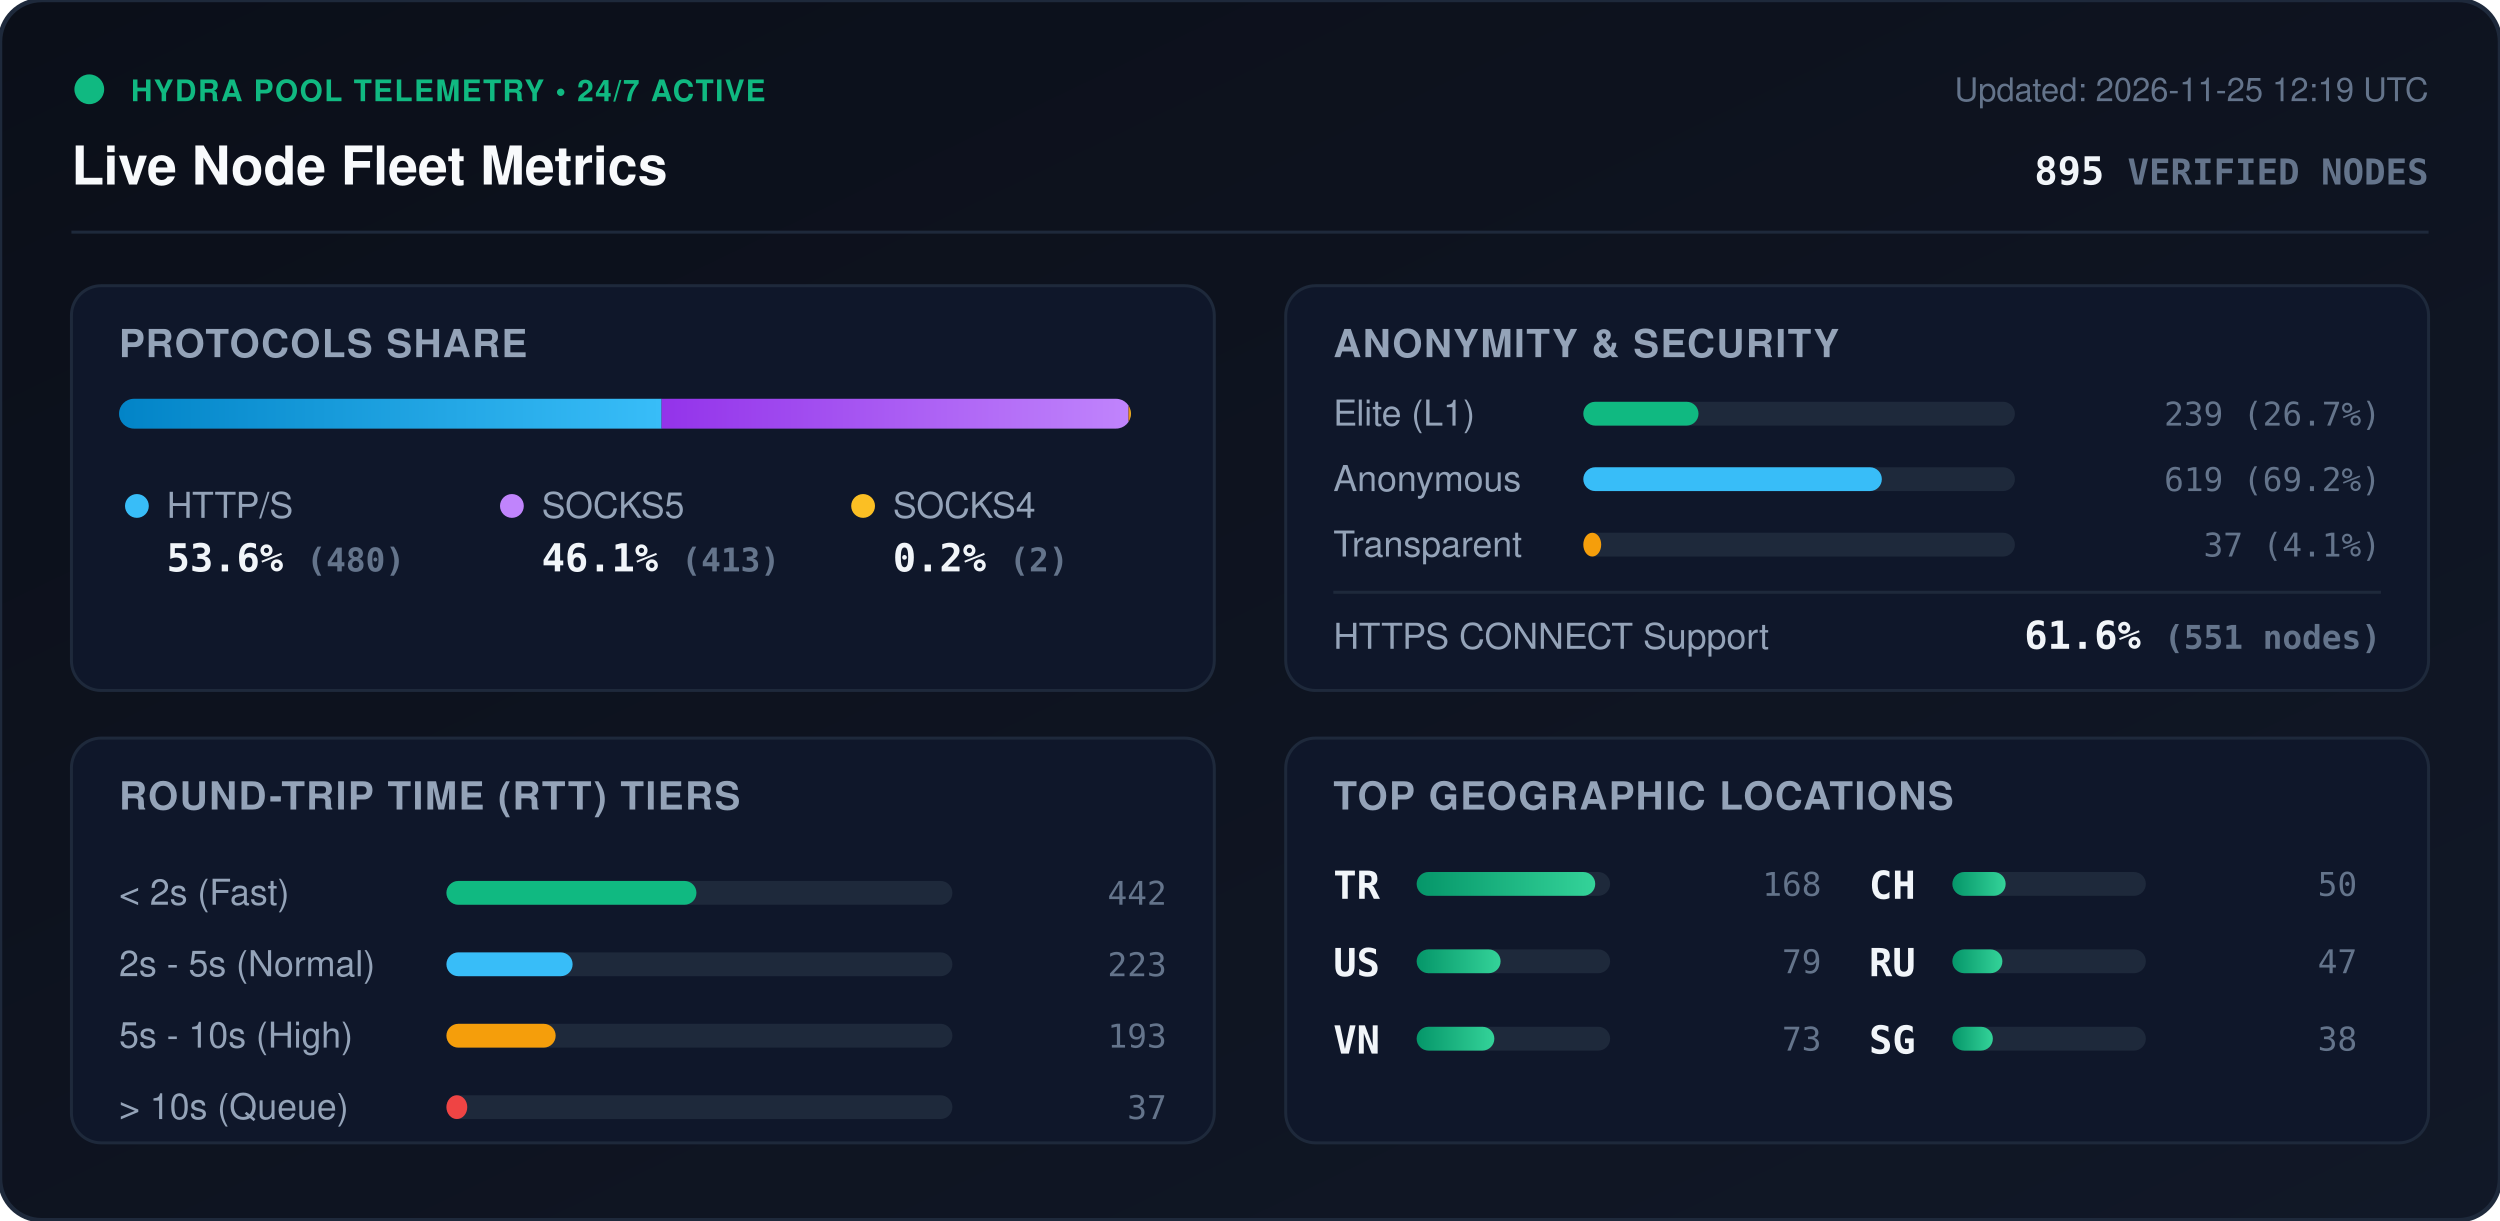
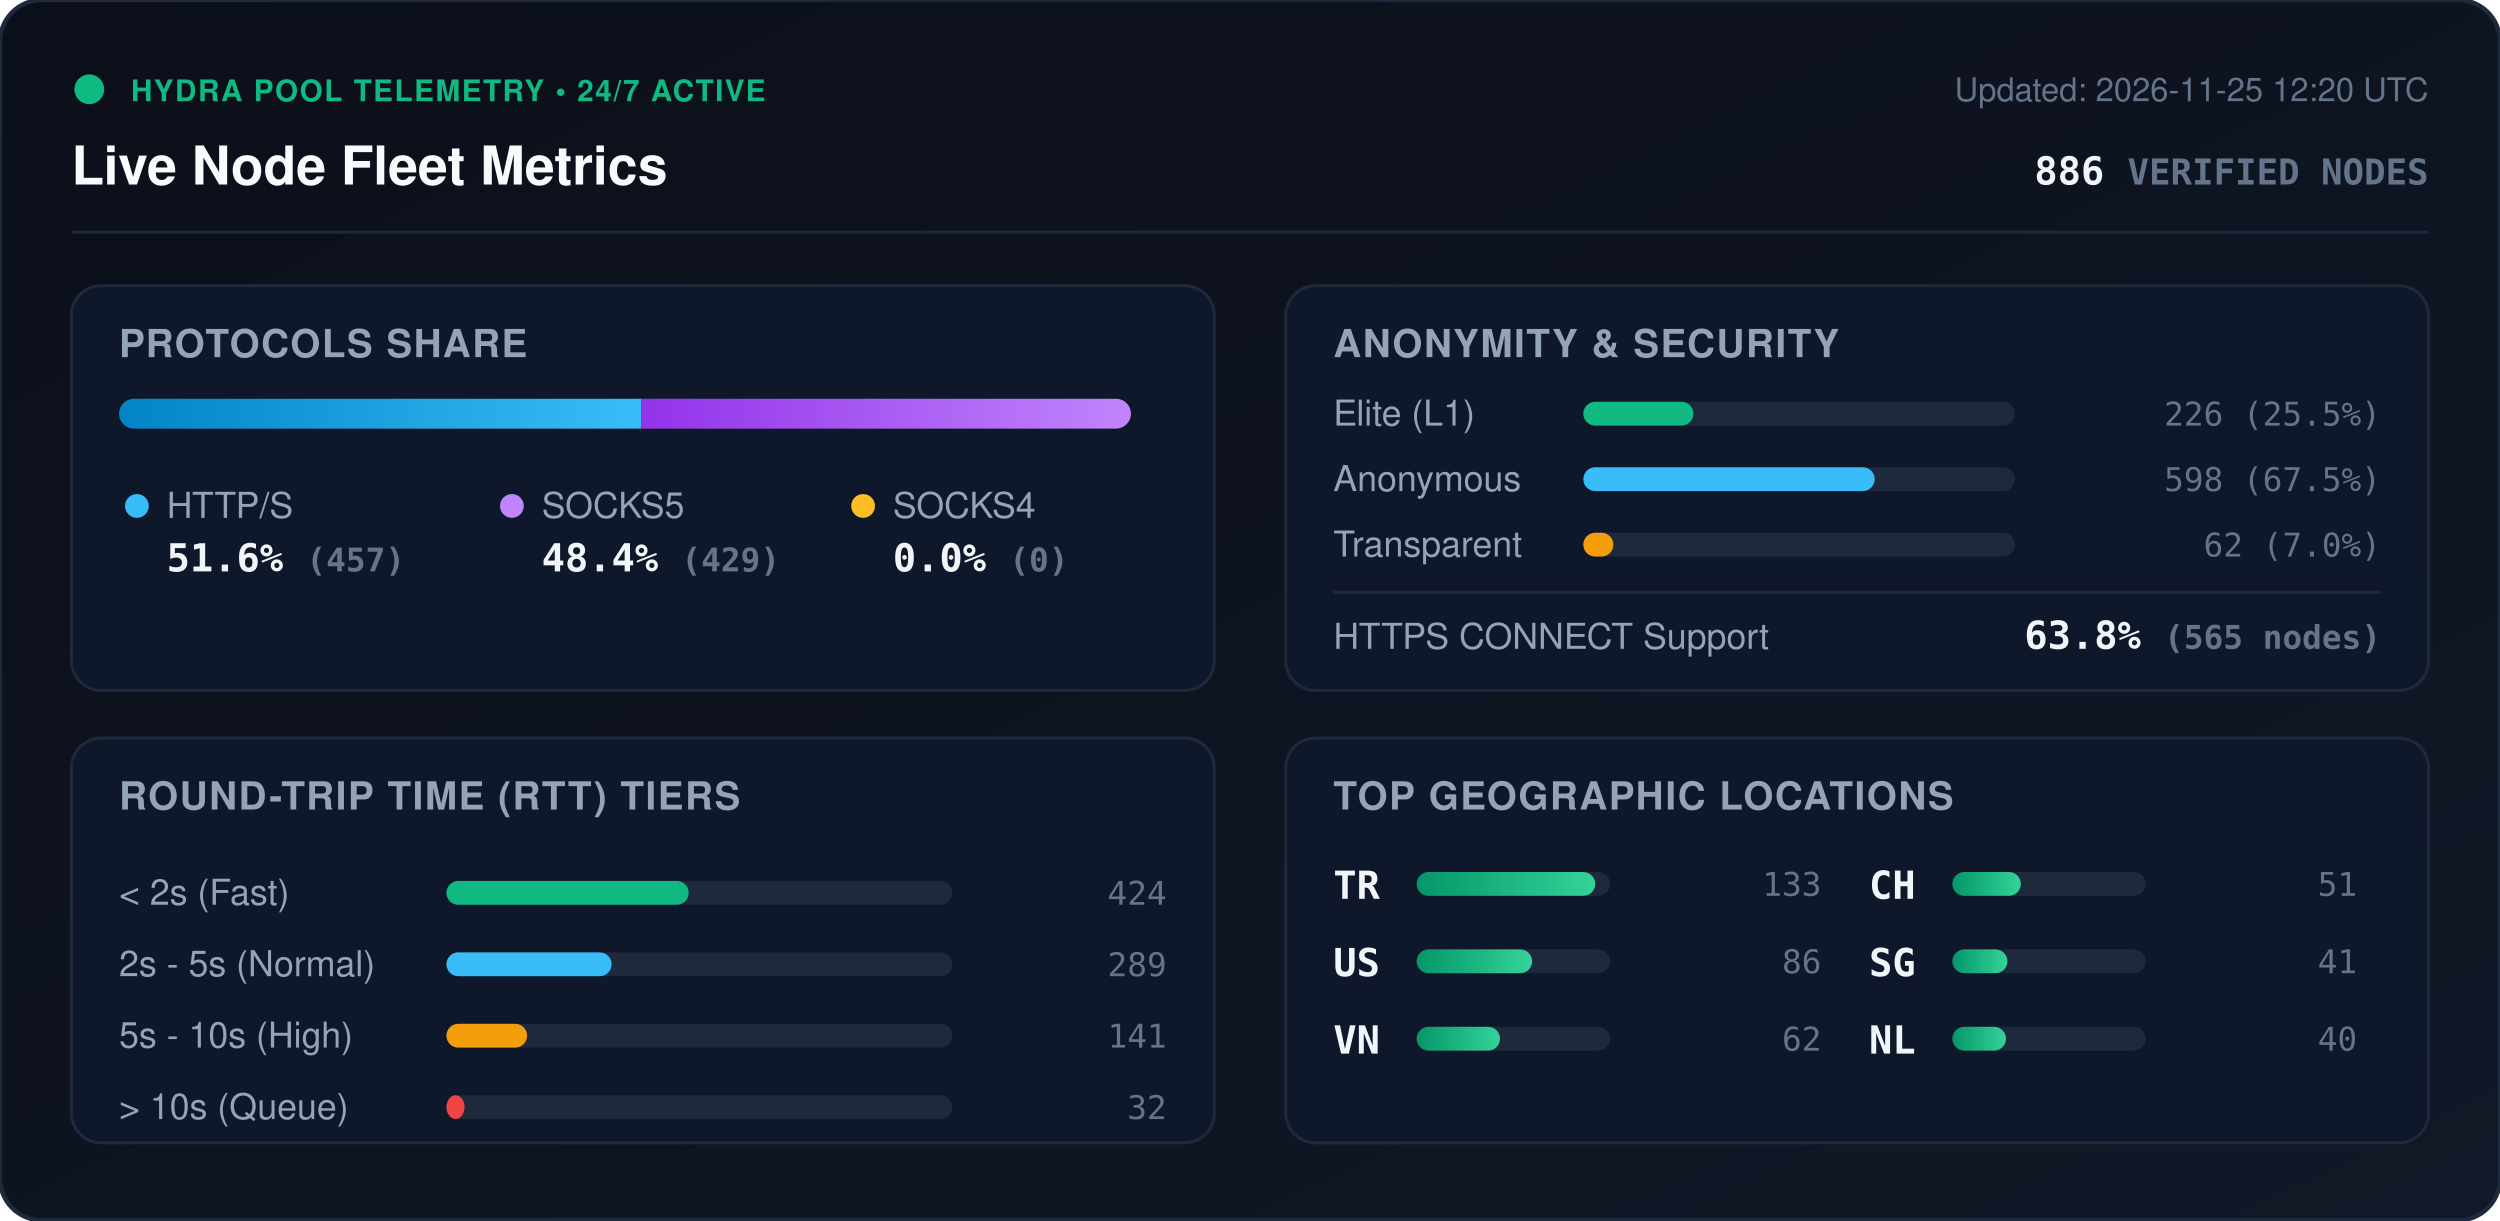
<svg xmlns="http://www.w3.org/2000/svg" viewBox="0 0 840 410" width="840" height="410" style="max-width: 100%; height: auto;">
  <defs>
    <linearGradient id="bg" x1="0%" y1="0%" x2="100%" y2="100%">
      <stop offset="0%" stop-color="#0b0f19" />
      <stop offset="100%" stop-color="#111827" />
    </linearGradient>
    <linearGradient id="bar-http" x1="0%" y1="0%" x2="100%" y2="0%">
      <stop offset="0%" stop-color="#0284c7" />
      <stop offset="100%" stop-color="#38bdf8" />
    </linearGradient>
    <linearGradient id="bar-socks5" x1="0%" y1="0%" x2="100%" y2="0%">
      <stop offset="0%" stop-color="#9333ea" />
      <stop offset="100%" stop-color="#c084fc" />
    </linearGradient>
    <linearGradient id="bar-socks4" x1="0%" y1="0%" x2="100%" y2="0%">
      <stop offset="0%" stop-color="#d97706" />
      <stop offset="100%" stop-color="#fbbf24" />
    </linearGradient>
    <linearGradient id="bar-green" x1="0%" y1="0%" x2="100%" y2="0%">
      <stop offset="0%" stop-color="#059669" />
      <stop offset="100%" stop-color="#34d399" />
    </linearGradient>
    <clipPath id="prog-track-clip">
      <rect width="340.0" height="10" rx="5" />
    </clipPath>
    <style>
      .title { font: 700 18px -apple-system, BlinkMacSystemFont, 'Segoe UI', Helvetica, Arial, sans-serif; fill: #f8fafc; }
      .sub { font: 500 11px -apple-system, BlinkMacSystemFont, 'Segoe UI', Helvetica, Arial, sans-serif; fill: #64748b; }
      .section-hdr { font: 600 13px -apple-system, BlinkMacSystemFont, 'Segoe UI', Helvetica, Arial, sans-serif; fill: #94a3b8; letter-spacing: 0.5px; }
      .metric-val { font: 700 13px -apple-system, BlinkMacSystemFont, 'Segoe UI', Helvetica, Arial, sans-serif; fill: #f1f5f9; }
      .metric-lbl { font: 500 12px -apple-system, BlinkMacSystemFont, 'Segoe UI', Helvetica, Arial, sans-serif; fill: #94a3b8; }
      .badge-txt { font: 700 10px -apple-system, BlinkMacSystemFont, 'Segoe UI', Helvetica, Arial, sans-serif; fill: #10b981; letter-spacing: 0.5px; }
      .mono { font-family: ui-monospace, SFMono-Regular, Menlo, Monaco, Consolas, monospace; }
      .pulse { animation: beacon 2s infinite ease-in-out; }
      @keyframes beacon { 0%, 100% { opacity: 1; } 50% { opacity: 0.35; } }
    </style>
  </defs>
  <rect width="840" height="410" rx="14" fill="url(#bg)" stroke="#1e293b" stroke-width="1.5" />
  <g transform="translate(24, 24)">
    <circle cx="6" cy="6" r="5" fill="#10b981" class="pulse" />
    <text x="20" y="10" class="badge-txt">HYDRA POOL TELEMETRY • 24/7 ACTIVE</text>
    <text x="0" y="38" class="title">Live Node Fleet Metrics</text>
-     <text x="792" y="10" text-anchor="end" class="sub">Updated: 2026-11-25 12:19 UTC</text>
-     <text x="792" y="38" text-anchor="end" class="metric-val mono" fill="#38bdf8">895 <tspan font-size="12" fill="#64748b">VERIFIED NODES</tspan>
+     <text x="792" y="10" text-anchor="end" class="sub">Updated: 2026-11-25 12:20 UTC</text>
+     <text x="792" y="38" text-anchor="end" class="metric-val mono" fill="#38bdf8">886 <tspan font-size="12" fill="#64748b">VERIFIED NODES</tspan>
    </text>
  </g>
  <line x1="24" y1="78" x2="816" y2="78" stroke="#1e293b" stroke-width="1" />
  <g transform="translate(24, 96)">
    <rect width="384" height="136" rx="10" fill="#0f172a" stroke="#1e293b" />
    <text x="16" y="24" class="section-hdr">PROTOCOLS SHARE</text>
    <g transform="translate(16, 38)">
      <rect width="340.0" height="10" rx="5" fill="#1e293b" />
      <g clip-path="url(#prog-track-clip)">
-         <rect x="0" width="182.3" height="10" fill="url(#bar-http)" />
-         <rect x="182.3" width="156.9" height="10" fill="url(#bar-socks5)" />
-         <rect x="339.2" width="0.8" height="10" fill="url(#bar-socks4)" />
+         <rect x="0" width="175.4" height="10" fill="url(#bar-http)" />
+         <rect x="175.4" width="164.6" height="10" fill="url(#bar-socks5)" />
+         <rect x="340.0" width="0.0" height="10" fill="url(#bar-socks4)" />
      </g>
    </g>
    <g transform="translate(16, 68)">
      <circle cx="6" cy="6" r="4" fill="#38bdf8" />
      <text x="16" y="10" class="metric-lbl">HTTP/S</text>
-       <text x="16" y="28" class="metric-val mono">53.6% <tspan font-size="11" fill="#64748b">(480)</tspan>
+       <text x="16" y="28" class="metric-val mono">51.6% <tspan font-size="11" fill="#64748b">(457)</tspan>
      </text>
      <circle cx="132" cy="6" r="4" fill="#c084fc" />
      <text x="142" y="10" class="metric-lbl">SOCKS5</text>
-       <text x="142" y="28" class="metric-val mono">46.1% <tspan font-size="11" fill="#64748b">(413)</tspan>
+       <text x="142" y="28" class="metric-val mono">48.4% <tspan font-size="11" fill="#64748b">(429)</tspan>
      </text>
      <circle cx="250" cy="6" r="4" fill="#fbbf24" />
      <text x="260" y="10" class="metric-lbl">SOCKS4</text>
-       <text x="260" y="28" class="metric-val mono">0.2% <tspan font-size="11" fill="#64748b">(2)</tspan>
+       <text x="260" y="28" class="metric-val mono">0.0% <tspan font-size="11" fill="#64748b">(0)</tspan>
      </text>
    </g>
  </g>
  <g transform="translate(432, 96)">
    <rect width="384" height="136" rx="10" fill="#0f172a" stroke="#1e293b" />
    <text x="16" y="24" class="section-hdr">ANONYMITY &amp; SECURITY</text>
    <text x="16" y="47" class="metric-lbl">Elite (L1)</text>
    <rect x="100" y="39" width="145.0" height="8" rx="4" fill="#1e293b" />
-     <rect x="100" y="39" width="38.7" height="8" rx="4" fill="#10b981" />
-     <text x="368" y="47" text-anchor="end" class="mono sub" fill="#e2e8f0">239 (26.7%)</text>
+     <rect x="100" y="39" width="37.0" height="8" rx="4" fill="#10b981" />
+     <text x="368" y="47" text-anchor="end" class="mono sub" fill="#e2e8f0">226 (25.5%)</text>
    <text x="16" y="69" class="metric-lbl">Anonymous</text>
    <rect x="100" y="61" width="145.0" height="8" rx="4" fill="#1e293b" />
-     <rect x="100" y="61" width="100.3" height="8" rx="4" fill="#38bdf8" />
-     <text x="368" y="69" text-anchor="end" class="mono sub" fill="#e2e8f0">619 (69.2%)</text>
+     <rect x="100" y="61" width="97.9" height="8" rx="4" fill="#38bdf8" />
+     <text x="368" y="69" text-anchor="end" class="mono sub" fill="#e2e8f0">598 (67.5%)</text>
    <text x="16" y="91" class="metric-lbl">Transparent</text>
    <rect x="100" y="83" width="145.0" height="8" rx="4" fill="#1e293b" />
-     <rect x="100" y="83" width="6.0" height="8" rx="4" fill="#f59e0b" />
-     <text x="368" y="91" text-anchor="end" class="mono sub" fill="#e2e8f0">37 (4.1%)</text>
+     <rect x="100" y="83" width="10.1" height="8" rx="4" fill="#f59e0b" />
+     <text x="368" y="91" text-anchor="end" class="mono sub" fill="#e2e8f0">62 (7.0%)</text>
    <line x1="16" y1="103" x2="368" y2="103" stroke="#1e293b" stroke-width="1" />
    <text x="16" y="122" class="metric-lbl">HTTPS CONNECT Support</text>
-     <text x="368" y="122" text-anchor="end" class="metric-val mono" fill="#34d399">61.6% <tspan font-size="11" fill="#64748b">(551 nodes)</tspan>
+     <text x="368" y="122" text-anchor="end" class="metric-val mono" fill="#34d399">63.8% <tspan font-size="11" fill="#64748b">(565 nodes)</tspan>
    </text>
  </g>
  <g transform="translate(24, 248)">
    <rect width="384" height="136" rx="10" fill="#0f172a" stroke="#1e293b" />
    <text x="16" y="24" class="section-hdr">ROUND-TRIP TIME (RTT) TIERS</text>
    <g transform="translate(16, 42)">
      <text x="0" y="14" class="metric-lbl">&lt; 2s (Fast)</text>
      <rect x="110" y="6" width="170" height="8" rx="4" fill="#1e293b" />
-       <rect x="110" y="6" width="84.0" height="8" rx="4" fill="#10b981" />
-       <text x="352" y="14" text-anchor="end" class="mono sub">442</text>
+       <rect x="110" y="6" width="81.4" height="8" rx="4" fill="#10b981" />
+       <text x="352" y="14" text-anchor="end" class="mono sub">424</text>
      <text x="0" y="38" class="metric-lbl">2s - 5s (Normal)</text>
      <rect x="110" y="30" width="170" height="8" rx="4" fill="#1e293b" />
-       <rect x="110" y="30" width="42.4" height="8" rx="4" fill="#38bdf8" />
-       <text x="352" y="38" text-anchor="end" class="mono sub">223</text>
+       <rect x="110" y="30" width="55.5" height="8" rx="4" fill="#38bdf8" />
+       <text x="352" y="38" text-anchor="end" class="mono sub">289</text>
      <text x="0" y="62" class="metric-lbl">5s - 10s (High)</text>
      <rect x="110" y="54" width="170" height="8" rx="4" fill="#1e293b" />
-       <rect x="110" y="54" width="36.7" height="8" rx="4" fill="#f59e0b" />
-       <text x="352" y="62" text-anchor="end" class="mono sub">193</text>
+       <rect x="110" y="54" width="27.1" height="8" rx="4" fill="#f59e0b" />
+       <text x="352" y="62" text-anchor="end" class="mono sub">141</text>
      <text x="0" y="86" class="metric-lbl">&gt; 10s (Queue)</text>
      <rect x="110" y="78" width="170" height="8" rx="4" fill="#1e293b" />
-       <rect x="110" y="78" width="7.0" height="8" rx="4" fill="#ef4444" />
-       <text x="352" y="86" text-anchor="end" class="mono sub">37</text>
+       <rect x="110" y="78" width="6.1" height="8" rx="4" fill="#ef4444" />
+       <text x="352" y="86" text-anchor="end" class="mono sub">32</text>
    </g>
  </g>
  <g transform="translate(432, 248)">
    <rect width="384" height="136" rx="10" fill="#0f172a" stroke="#1e293b" />
    <text x="16" y="24" class="section-hdr">TOP GEOGRAPHIC LOCATIONS</text>
    <g transform="translate(16, 42)">
      <g transform="translate(0, 0)">
        <text x="0" y="12" class="mono metric-val" font-size="12">TR</text>
        <rect x="28" y="3" width="65" height="8" rx="4" fill="#1e293b" />
        <rect x="28" y="3" width="60.0" height="8" rx="4" fill="url(#bar-green)" />
-         <text x="164" y="11" text-anchor="end" class="mono sub">168</text>
+         <text x="164" y="11" text-anchor="end" class="mono sub">133</text>
      </g>
      <g transform="translate(0, 26)">
        <text x="0" y="12" class="mono metric-val" font-size="12">US</text>
        <rect x="28" y="3" width="65" height="8" rx="4" fill="#1e293b" />
-         <rect x="28" y="3" width="28.2" height="8" rx="4" fill="url(#bar-green)" />
-         <text x="164" y="11" text-anchor="end" class="mono sub">79</text>
+         <rect x="28" y="3" width="38.8" height="8" rx="4" fill="url(#bar-green)" />
+         <text x="164" y="11" text-anchor="end" class="mono sub">86</text>
      </g>
      <g transform="translate(0, 52)">
        <text x="0" y="12" class="mono metric-val" font-size="12">VN</text>
        <rect x="28" y="3" width="65" height="8" rx="4" fill="#1e293b" />
-         <rect x="28" y="3" width="26.1" height="8" rx="4" fill="url(#bar-green)" />
-         <text x="164" y="11" text-anchor="end" class="mono sub">73</text>
+         <rect x="28" y="3" width="28.0" height="8" rx="4" fill="url(#bar-green)" />
+         <text x="164" y="11" text-anchor="end" class="mono sub">62</text>
      </g>
      <g transform="translate(180, 0)">
        <text x="0" y="12" class="mono metric-val" font-size="12">CH</text>
        <rect x="28" y="3" width="65" height="8" rx="4" fill="#1e293b" />
-         <rect x="28" y="3" width="17.9" height="8" rx="4" fill="url(#bar-green)" />
-         <text x="164" y="11" text-anchor="end" class="mono sub">50</text>
+         <rect x="28" y="3" width="23.0" height="8" rx="4" fill="url(#bar-green)" />
+         <text x="164" y="11" text-anchor="end" class="mono sub">51</text>
      </g>
      <g transform="translate(180, 26)">
-         <text x="0" y="12" class="mono metric-val" font-size="12">RU</text>
+         <text x="0" y="12" class="mono metric-val" font-size="12">SG</text>
        <rect x="28" y="3" width="65" height="8" rx="4" fill="#1e293b" />
-         <rect x="28" y="3" width="16.8" height="8" rx="4" fill="url(#bar-green)" />
-         <text x="164" y="11" text-anchor="end" class="mono sub">47</text>
+         <rect x="28" y="3" width="18.5" height="8" rx="4" fill="url(#bar-green)" />
+         <text x="164" y="11" text-anchor="end" class="mono sub">41</text>
      </g>
      <g transform="translate(180, 52)">
-         <text x="0" y="12" class="mono metric-val" font-size="12">SG</text>
+         <text x="0" y="12" class="mono metric-val" font-size="12">NL</text>
        <rect x="28" y="3" width="65" height="8" rx="4" fill="#1e293b" />
-         <rect x="28" y="3" width="13.6" height="8" rx="4" fill="url(#bar-green)" />
-         <text x="164" y="11" text-anchor="end" class="mono sub">38</text>
+         <rect x="28" y="3" width="18.0" height="8" rx="4" fill="url(#bar-green)" />
+         <text x="164" y="11" text-anchor="end" class="mono sub">40</text>
      </g>
    </g>
  </g>
</svg>
